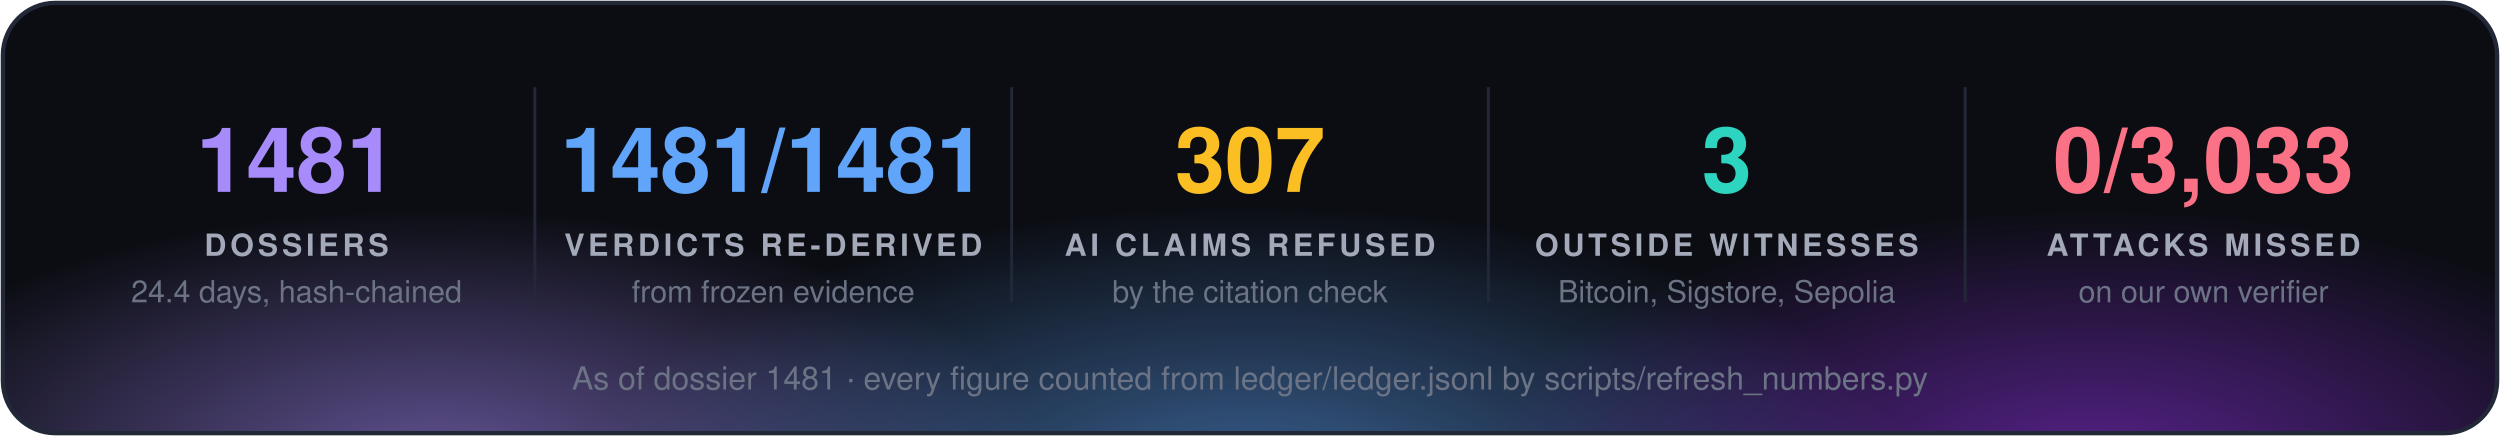
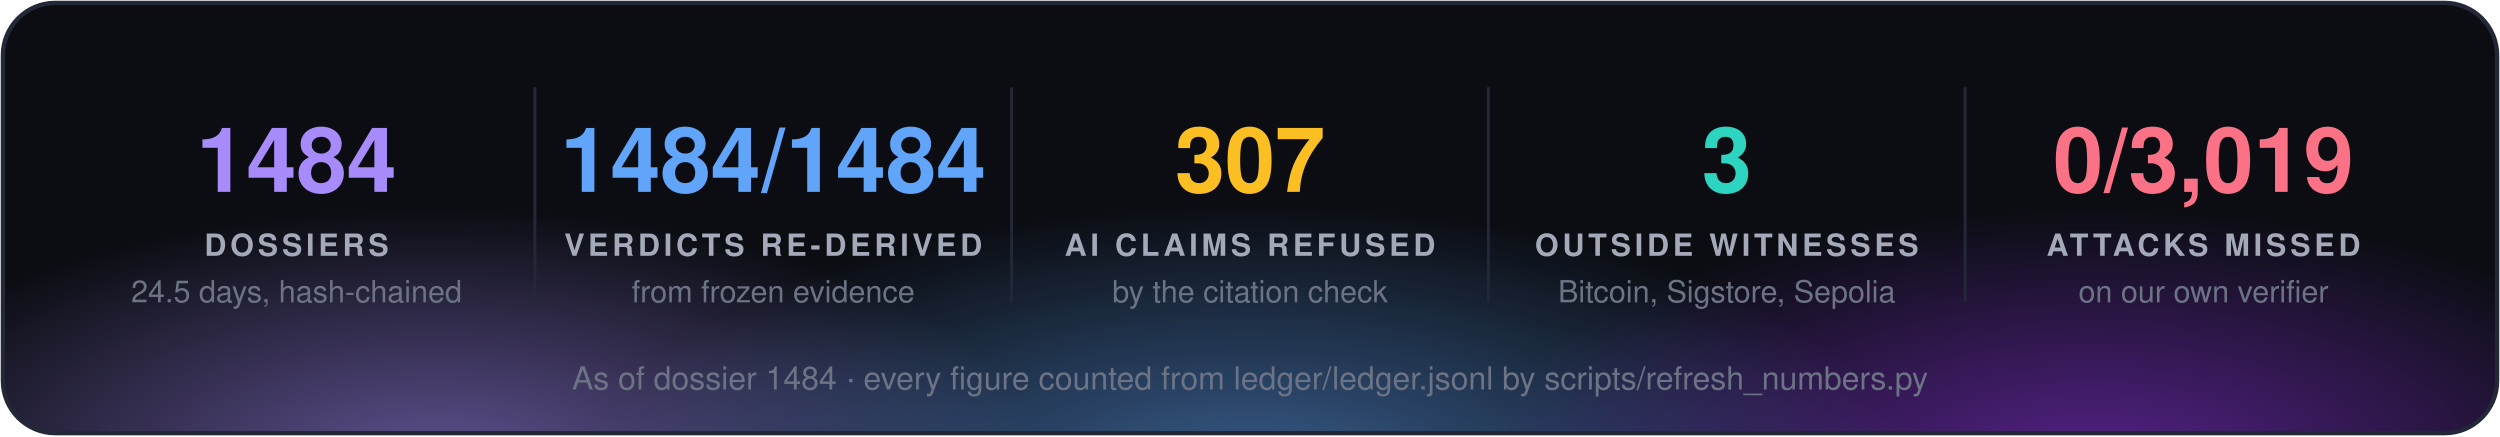
<svg xmlns="http://www.w3.org/2000/svg" width="860" height="150" viewBox="0 0 860 150" font-family="'Segoe UI', 'Helvetica Neue', Helvetica, Arial, sans-serif">
  <defs>
    <radialGradient id="g0" cx="50%" cy="50%" r="50%">
      <stop offset="0" stop-color="#a78bfa" stop-opacity="0.55" />
      <stop offset="1" stop-color="#a78bfa" stop-opacity="0" />
    </radialGradient>
    <radialGradient id="g1" cx="50%" cy="50%" r="50%">
      <stop offset="0" stop-color="#60a5fa" stop-opacity="0.55" />
      <stop offset="1" stop-color="#60a5fa" stop-opacity="0" />
    </radialGradient>
    <radialGradient id="g2" cx="50%" cy="50%" r="50%">
      <stop offset="0" stop-color="#9333ea" stop-opacity="0.55" />
      <stop offset="1" stop-color="#9333ea" stop-opacity="0" />
    </radialGradient>
    <clipPath id="panel">
      <rect x="1" y="1" width="858" height="148" rx="18" />
    </clipPath>
  </defs>
  <rect x="1" y="1" width="858" height="148" rx="18" fill="#0b0d13" />
  <g clip-path="url(#panel)">
    <ellipse cx="150" cy="160" rx="210" ry="88" fill="url(#g0)" />
    <ellipse cx="430" cy="168" rx="230" ry="97" fill="url(#g1)" />
    <ellipse cx="720" cy="160" rx="210" ry="88" fill="url(#g2)" />
  </g>
  <rect x="1" y="1" width="858" height="148" rx="18" fill="none" stroke="#232838" stroke-width="1.5" />
-   <text x="102.0" y="66" fill="#a78bfa" font-size="31" font-weight="700" text-anchor="middle">1481</text>
+   <text x="102.0" y="66" fill="#a78bfa" font-size="31" font-weight="700" text-anchor="middle">1484</text>
  <text x="102.0" y="88" fill="#a3a9b8" font-size="10.5" font-weight="700" letter-spacing="1.3" text-anchor="middle">DOSSIERS</text>
-   <text x="102.0" y="104" fill="#6b7385" font-size="10.5" text-anchor="middle">24.4 days, hash-chained</text>
+   <text x="102.0" y="104" fill="#6b7385" font-size="10.5" text-anchor="middle">24.5 days, hash-chained</text>
  <line x1="184.0" y1="30" x2="184.0" y2="104" stroke="#232838" />
-   <text x="266.0" y="66" fill="#60a5fa" font-size="31" font-weight="700" text-anchor="middle">1481/1481</text>
+   <text x="266.0" y="66" fill="#60a5fa" font-size="31" font-weight="700" text-anchor="middle">1484/1484</text>
  <text x="266.0" y="88" fill="#a3a9b8" font-size="10.5" font-weight="700" letter-spacing="1.3" text-anchor="middle">VERDICTS RE-DERIVED</text>
  <text x="266.0" y="104" fill="#6b7385" font-size="10.5" text-anchor="middle">from frozen evidence</text>
  <line x1="348.0" y1="30" x2="348.0" y2="104" stroke="#232838" />
  <text x="430.0" y="66" fill="#fbbf24" font-size="31" font-weight="700" text-anchor="middle">307</text>
  <text x="430.0" y="88" fill="#a3a9b8" font-size="10.5" font-weight="700" letter-spacing="1.3" text-anchor="middle">AI CLAIMS REFUSED</text>
  <text x="430.0" y="104" fill="#6b7385" font-size="10.5" text-anchor="middle">by the citation check</text>
  <line x1="512.0" y1="30" x2="512.0" y2="104" stroke="#232838" />
  <text x="594.0" y="66" fill="#2dd4bf" font-size="31" font-weight="700" text-anchor="middle">3</text>
  <text x="594.0" y="88" fill="#a3a9b8" font-size="10.5" font-weight="700" letter-spacing="1.3" text-anchor="middle">OUTSIDE WITNESSES</text>
  <text x="594.0" y="104" fill="#6b7385" font-size="10.5" text-anchor="middle">Bitcoin, Sigstore, Sepolia</text>
  <line x1="676.0" y1="30" x2="676.0" y2="104" stroke="#232838" />
-   <text x="758.0" y="66" fill="#fb7185" font-size="31" font-weight="700" text-anchor="middle">0/3,033</text>
+   <text x="758.0" y="66" fill="#fb7185" font-size="31" font-weight="700" text-anchor="middle">0/3,019</text>
  <text x="758.0" y="88" fill="#a3a9b8" font-size="10.5" font-weight="700" letter-spacing="1.3" text-anchor="middle">ATTACKS MISSED</text>
  <text x="758.0" y="104" fill="#6b7385" font-size="10.5" text-anchor="middle">on our own verifier</text>
-   <text x="430.0" y="134" fill="#6b7385" font-size="11" text-anchor="middle">As of dossier 1481 · every figure counted from ledger/ledger.jsonl by scripts/refresh_numbers.py</text>
+   <text x="430.0" y="134" fill="#6b7385" font-size="11" text-anchor="middle">As of dossier 1484 · every figure counted from ledger/ledger.jsonl by scripts/refresh_numbers.py</text>
</svg>
